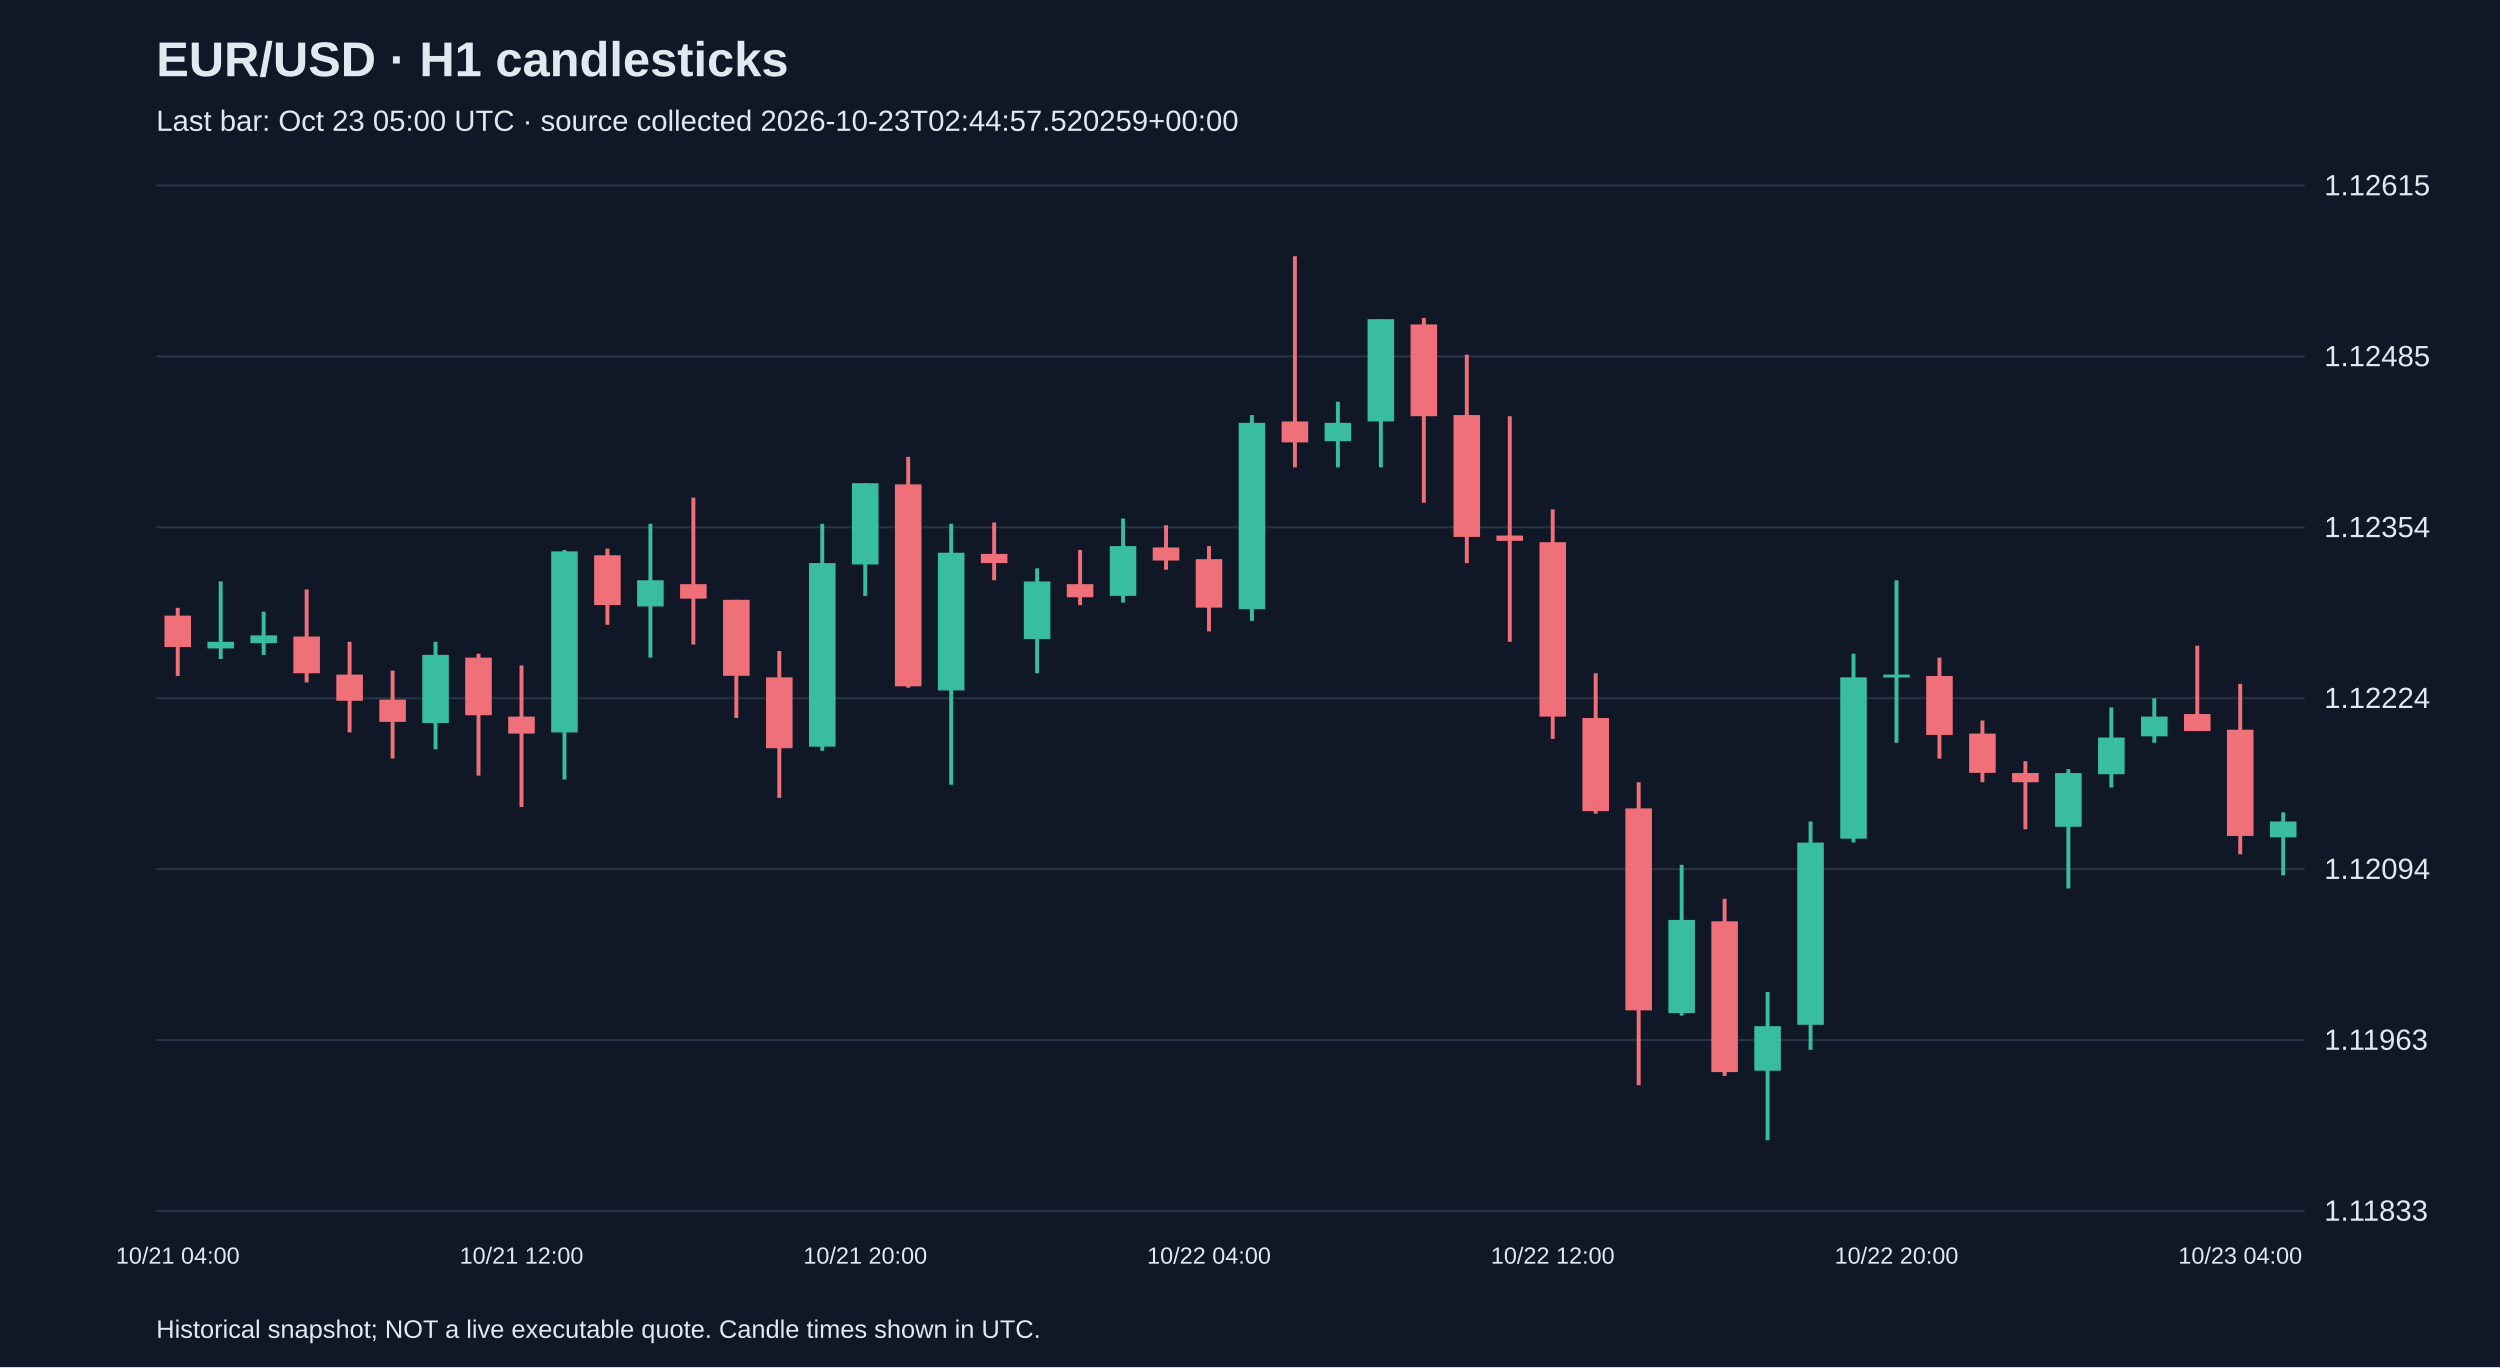
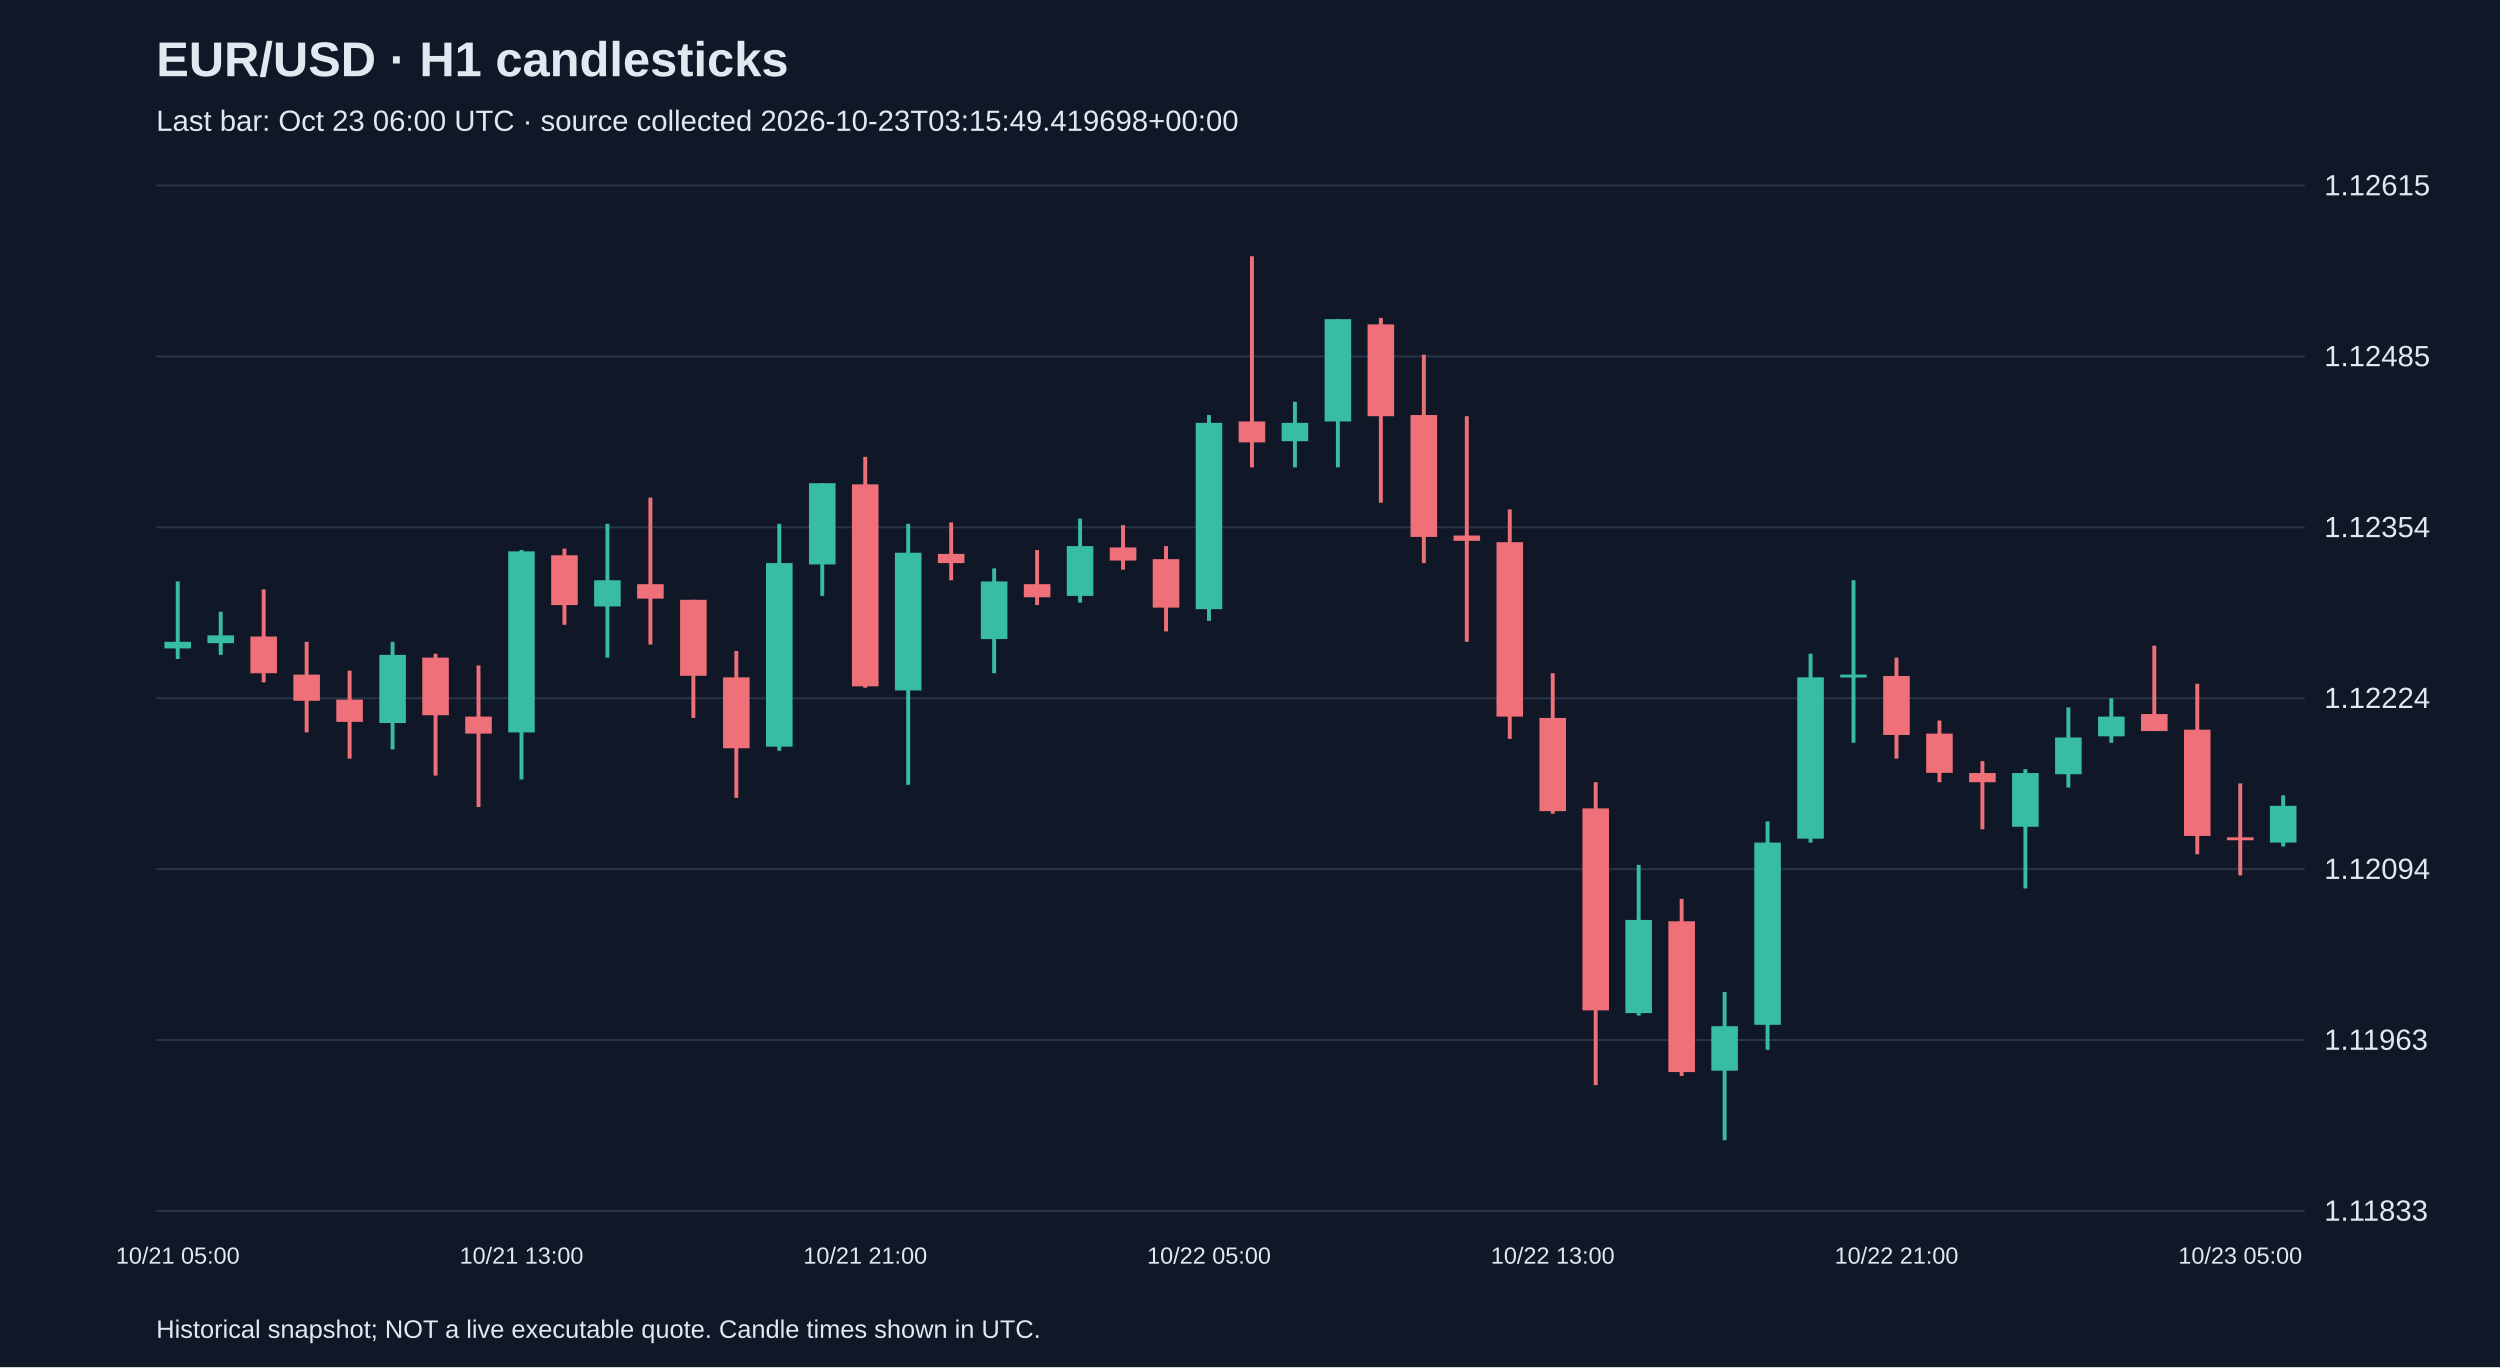
<svg xmlns="http://www.w3.org/2000/svg" viewBox="0 0 1280 700">
  <rect width="100%" height="100%" fill="#101827" />
  <style>text{font-family:Arial,sans-serif;fill:#e2e8f0}</style>
  <text x="80" y="39" font-size="25" font-weight="bold">EUR/USD · H1 candlesticks</text>
-   <text x="80" y="67" font-size="15" fill="#a6b1c5">Last bar: Oct 23 05:00 UTC · source collected 2026-10-23T02:44:57.520259+00:00</text>
+   <text x="80" y="67" font-size="15" fill="#a6b1c5">Last bar: Oct 23 06:00 UTC · source collected 2026-10-23T03:15:49.419698+00:00</text>
  <line x1="80" y1="620.0" x2="1180" y2="620.0" stroke="#283548" />
  <text x="1190" y="625.0" font-size="15">1.11833</text>
  <line x1="80" y1="532.5" x2="1180" y2="532.5" stroke="#283548" />
  <text x="1190" y="537.5" font-size="15">1.11963</text>
  <line x1="80" y1="445.0" x2="1180" y2="445.0" stroke="#283548" />
  <text x="1190" y="450.0" font-size="15">1.12094</text>
  <line x1="80" y1="357.5" x2="1180" y2="357.5" stroke="#283548" />
  <text x="1190" y="362.5" font-size="15">1.12224</text>
  <line x1="80" y1="270.0" x2="1180" y2="270.0" stroke="#283548" />
  <text x="1190" y="275.0" font-size="15">1.12354</text>
  <line x1="80" y1="182.5" x2="1180" y2="182.5" stroke="#283548" />
  <text x="1190" y="187.5" font-size="15">1.12485</text>
  <line x1="80" y1="95.0" x2="1180" y2="95.0" stroke="#283548" />
  <text x="1190" y="100.0" font-size="15">1.12615</text>
-   <line x1="91.0" y1="311.2" x2="91.0" y2="346.1" stroke="#f07079" stroke-width="2" />
-   <rect x="84.2" y="315.2" width="13.6" height="16.1" fill="#f07079" />
-   <text x="91.0" y="647" text-anchor="middle" font-size="12">10/21 04:00</text>
-   <line x1="113.0" y1="297.7" x2="113.0" y2="337.4" stroke="#38bca2" stroke-width="2" />
-   <rect x="106.2" y="328.6" width="13.6" height="3.4" fill="#38bca2" />
-   <line x1="135.0" y1="313.2" x2="135.0" y2="335.3" stroke="#38bca2" stroke-width="2" />
-   <rect x="128.2" y="325.3" width="13.6" height="4.0" fill="#38bca2" />
-   <line x1="157.0" y1="301.8" x2="157.0" y2="349.4" stroke="#f07079" stroke-width="2" />
-   <rect x="150.2" y="325.9" width="13.6" height="18.8" fill="#f07079" />
-   <line x1="179.0" y1="328.6" x2="179.0" y2="375.0" stroke="#f07079" stroke-width="2" />
-   <rect x="172.2" y="345.4" width="13.6" height="13.4" fill="#f07079" />
-   <line x1="201.0" y1="343.4" x2="201.0" y2="388.4" stroke="#f07079" stroke-width="2" />
-   <rect x="194.2" y="358.2" width="13.6" height="11.4" fill="#f07079" />
-   <line x1="223.0" y1="328.6" x2="223.0" y2="383.7" stroke="#38bca2" stroke-width="2" />
-   <rect x="216.2" y="335.3" width="13.6" height="34.9" fill="#38bca2" />
-   <line x1="245.0" y1="334.7" x2="245.0" y2="397.1" stroke="#f07079" stroke-width="2" />
-   <rect x="238.2" y="336.7" width="13.6" height="29.5" fill="#f07079" />
-   <line x1="267.0" y1="340.7" x2="267.0" y2="413.2" stroke="#f07079" stroke-width="2" />
-   <rect x="260.2" y="366.9" width="13.6" height="8.7" fill="#f07079" />
-   <text x="267.0" y="647" text-anchor="middle" font-size="12">10/21 12:00</text>
-   <line x1="289.0" y1="281.6" x2="289.0" y2="399.1" stroke="#38bca2" stroke-width="2" />
-   <rect x="282.2" y="282.3" width="13.6" height="92.7" fill="#38bca2" />
-   <line x1="311.0" y1="280.9" x2="311.0" y2="319.9" stroke="#f07079" stroke-width="2" />
-   <rect x="304.2" y="284.3" width="13.6" height="25.5" fill="#f07079" />
-   <line x1="333.0" y1="268.2" x2="333.0" y2="336.7" stroke="#38bca2" stroke-width="2" />
-   <rect x="326.2" y="297.1" width="13.6" height="13.4" fill="#38bca2" />
-   <line x1="355.0" y1="254.8" x2="355.0" y2="330.0" stroke="#f07079" stroke-width="2" />
-   <rect x="348.2" y="299.1" width="13.6" height="7.4" fill="#f07079" />
-   <line x1="377.0" y1="307.1" x2="377.0" y2="367.6" stroke="#f07079" stroke-width="2" />
-   <rect x="370.2" y="307.1" width="13.6" height="38.9" fill="#f07079" />
-   <line x1="399.0" y1="333.3" x2="399.0" y2="408.5" stroke="#f07079" stroke-width="2" />
-   <rect x="392.2" y="346.8" width="13.6" height="36.3" fill="#f07079" />
-   <line x1="421.0" y1="268.2" x2="421.0" y2="384.4" stroke="#38bca2" stroke-width="2" />
-   <rect x="414.2" y="288.3" width="13.6" height="94.0" fill="#38bca2" />
-   <line x1="443.0" y1="247.4" x2="443.0" y2="305.1" stroke="#38bca2" stroke-width="2" />
-   <rect x="436.2" y="247.4" width="13.6" height="41.6" fill="#38bca2" />
-   <text x="443.0" y="647" text-anchor="middle" font-size="12">10/21 20:00</text>
-   <line x1="465.0" y1="233.9" x2="465.0" y2="352.1" stroke="#f07079" stroke-width="2" />
-   <rect x="458.2" y="248.0" width="13.6" height="103.4" fill="#f07079" />
-   <line x1="487.0" y1="268.2" x2="487.0" y2="401.8" stroke="#38bca2" stroke-width="2" />
-   <rect x="480.2" y="283.0" width="13.6" height="70.5" fill="#38bca2" />
-   <line x1="509.0" y1="267.5" x2="509.0" y2="297.1" stroke="#f07079" stroke-width="2" />
-   <rect x="502.2" y="283.6" width="13.6" height="4.7" fill="#f07079" />
-   <line x1="531.0" y1="291.0" x2="531.0" y2="344.7" stroke="#38bca2" stroke-width="2" />
-   <rect x="524.2" y="297.7" width="13.6" height="29.5" fill="#38bca2" />
-   <line x1="553.0" y1="281.6" x2="553.0" y2="309.8" stroke="#f07079" stroke-width="2" />
-   <rect x="546.2" y="299.1" width="13.6" height="6.7" fill="#f07079" />
-   <line x1="575.0" y1="265.5" x2="575.0" y2="308.5" stroke="#38bca2" stroke-width="2" />
-   <rect x="568.2" y="279.6" width="13.6" height="25.5" fill="#38bca2" />
-   <line x1="597.0" y1="268.9" x2="597.0" y2="291.7" stroke="#f07079" stroke-width="2" />
-   <rect x="590.2" y="280.3" width="13.6" height="6.7" fill="#f07079" />
-   <line x1="619.0" y1="279.6" x2="619.0" y2="323.3" stroke="#f07079" stroke-width="2" />
-   <rect x="612.2" y="286.3" width="13.6" height="24.8" fill="#f07079" />
-   <text x="619.0" y="647" text-anchor="middle" font-size="12">10/22 04:00</text>
-   <line x1="641.0" y1="212.5" x2="641.0" y2="317.9" stroke="#38bca2" stroke-width="2" />
-   <rect x="634.2" y="216.5" width="13.6" height="95.4" fill="#38bca2" />
-   <line x1="663.0" y1="131.2" x2="663.0" y2="239.3" stroke="#f07079" stroke-width="2" />
-   <rect x="656.2" y="215.8" width="13.6" height="10.7" fill="#f07079" />
-   <line x1="685.0" y1="205.7" x2="685.0" y2="239.3" stroke="#38bca2" stroke-width="2" />
-   <rect x="678.2" y="216.5" width="13.6" height="9.4" fill="#38bca2" />
-   <line x1="707.0" y1="163.4" x2="707.0" y2="239.3" stroke="#38bca2" stroke-width="2" />
-   <rect x="700.2" y="163.4" width="13.6" height="52.4" fill="#38bca2" />
-   <line x1="729.0" y1="162.8" x2="729.0" y2="257.4" stroke="#f07079" stroke-width="2" />
-   <rect x="722.2" y="166.1" width="13.6" height="47.0" fill="#f07079" />
-   <line x1="751.0" y1="181.6" x2="751.0" y2="288.3" stroke="#f07079" stroke-width="2" />
-   <rect x="744.2" y="212.5" width="13.6" height="62.4" fill="#f07079" />
-   <line x1="773.0" y1="213.1" x2="773.0" y2="328.6" stroke="#f07079" stroke-width="2" />
-   <rect x="766.2" y="274.2" width="13.6" height="2.7" fill="#f07079" />
-   <line x1="795.0" y1="260.8" x2="795.0" y2="378.3" stroke="#f07079" stroke-width="2" />
-   <rect x="788.2" y="277.6" width="13.6" height="89.3" fill="#f07079" />
-   <text x="795.0" y="647" text-anchor="middle" font-size="12">10/22 12:00</text>
-   <line x1="817.0" y1="344.7" x2="817.0" y2="416.6" stroke="#f07079" stroke-width="2" />
-   <rect x="810.2" y="367.6" width="13.6" height="47.7" fill="#f07079" />
-   <line x1="839.0" y1="400.5" x2="839.0" y2="555.6" stroke="#f07079" stroke-width="2" />
-   <rect x="832.2" y="413.9" width="13.6" height="103.4" fill="#f07079" />
-   <line x1="861.0" y1="442.8" x2="861.0" y2="520.0" stroke="#38bca2" stroke-width="2" />
-   <rect x="854.2" y="471.0" width="13.6" height="47.7" fill="#38bca2" />
-   <line x1="883.0" y1="460.2" x2="883.0" y2="550.9" stroke="#f07079" stroke-width="2" />
-   <rect x="876.2" y="471.7" width="13.6" height="77.2" fill="#f07079" />
-   <line x1="905.0" y1="507.9" x2="905.0" y2="583.8" stroke="#38bca2" stroke-width="2" />
-   <rect x="898.2" y="525.4" width="13.6" height="22.8" fill="#38bca2" />
-   <line x1="927.0" y1="420.6" x2="927.0" y2="537.5" stroke="#38bca2" stroke-width="2" />
-   <rect x="920.2" y="431.4" width="13.6" height="93.3" fill="#38bca2" />
-   <line x1="949.0" y1="334.7" x2="949.0" y2="431.4" stroke="#38bca2" stroke-width="2" />
-   <rect x="942.2" y="346.8" width="13.6" height="82.6" fill="#38bca2" />
-   <line x1="971.0" y1="297.1" x2="971.0" y2="380.3" stroke="#38bca2" stroke-width="2" />
-   <rect x="964.2" y="345.4" width="13.6" height="1.5" fill="#38bca2" />
-   <text x="971.0" y="647" text-anchor="middle" font-size="12">10/22 20:00</text>
-   <line x1="993.0" y1="336.7" x2="993.0" y2="388.4" stroke="#f07079" stroke-width="2" />
-   <rect x="986.2" y="346.1" width="13.6" height="30.2" fill="#f07079" />
-   <line x1="1015.0" y1="368.9" x2="1015.0" y2="400.5" stroke="#f07079" stroke-width="2" />
-   <rect x="1008.2" y="375.6" width="13.6" height="20.1" fill="#f07079" />
-   <line x1="1037.0" y1="389.7" x2="1037.0" y2="424.6" stroke="#f07079" stroke-width="2" />
-   <rect x="1030.2" y="395.8" width="13.6" height="4.7" fill="#f07079" />
-   <line x1="1059.0" y1="393.8" x2="1059.0" y2="454.9" stroke="#38bca2" stroke-width="2" />
-   <rect x="1052.2" y="395.8" width="13.6" height="27.5" fill="#38bca2" />
-   <line x1="1081.0" y1="362.2" x2="1081.0" y2="403.2" stroke="#38bca2" stroke-width="2" />
-   <rect x="1074.2" y="377.6" width="13.6" height="18.8" fill="#38bca2" />
-   <line x1="1103.0" y1="357.5" x2="1103.0" y2="380.3" stroke="#38bca2" stroke-width="2" />
-   <rect x="1096.2" y="366.9" width="13.6" height="10.1" fill="#38bca2" />
-   <line x1="1125.0" y1="330.6" x2="1125.0" y2="374.3" stroke="#f07079" stroke-width="2" />
-   <rect x="1118.2" y="365.6" width="13.6" height="8.7" fill="#f07079" />
-   <line x1="1147.0" y1="350.1" x2="1147.0" y2="437.4" stroke="#f07079" stroke-width="2" />
-   <rect x="1140.2" y="373.6" width="13.6" height="54.4" fill="#f07079" />
-   <text x="1147.0" y="647" text-anchor="middle" font-size="12">10/23 04:00</text>
-   <line x1="1169.0" y1="415.9" x2="1169.0" y2="448.2" stroke="#38bca2" stroke-width="2" />
-   <rect x="1162.2" y="420.6" width="13.6" height="8.1" fill="#38bca2" />
+   <line x1="91.0" y1="297.7" x2="91.0" y2="337.4" stroke="#38bca2" stroke-width="2" />
+   <rect x="84.2" y="328.6" width="13.6" height="3.4" fill="#38bca2" />
+   <text x="91.0" y="647" text-anchor="middle" font-size="12">10/21 05:00</text>
+   <line x1="113.0" y1="313.2" x2="113.0" y2="335.3" stroke="#38bca2" stroke-width="2" />
+   <rect x="106.2" y="325.3" width="13.6" height="4.0" fill="#38bca2" />
+   <line x1="135.0" y1="301.8" x2="135.0" y2="349.4" stroke="#f07079" stroke-width="2" />
+   <rect x="128.2" y="325.9" width="13.6" height="18.8" fill="#f07079" />
+   <line x1="157.0" y1="328.6" x2="157.0" y2="375.0" stroke="#f07079" stroke-width="2" />
+   <rect x="150.2" y="345.4" width="13.6" height="13.4" fill="#f07079" />
+   <line x1="179.0" y1="343.4" x2="179.0" y2="388.4" stroke="#f07079" stroke-width="2" />
+   <rect x="172.2" y="358.2" width="13.6" height="11.4" fill="#f07079" />
+   <line x1="201.0" y1="328.6" x2="201.0" y2="383.7" stroke="#38bca2" stroke-width="2" />
+   <rect x="194.2" y="335.3" width="13.6" height="34.9" fill="#38bca2" />
+   <line x1="223.0" y1="334.7" x2="223.0" y2="397.1" stroke="#f07079" stroke-width="2" />
+   <rect x="216.2" y="336.7" width="13.6" height="29.5" fill="#f07079" />
+   <line x1="245.0" y1="340.7" x2="245.0" y2="413.2" stroke="#f07079" stroke-width="2" />
+   <rect x="238.2" y="366.9" width="13.6" height="8.7" fill="#f07079" />
+   <line x1="267.0" y1="281.6" x2="267.0" y2="399.1" stroke="#38bca2" stroke-width="2" />
+   <rect x="260.2" y="282.3" width="13.6" height="92.7" fill="#38bca2" />
+   <text x="267.0" y="647" text-anchor="middle" font-size="12">10/21 13:00</text>
+   <line x1="289.0" y1="280.9" x2="289.0" y2="319.9" stroke="#f07079" stroke-width="2" />
+   <rect x="282.2" y="284.3" width="13.6" height="25.5" fill="#f07079" />
+   <line x1="311.0" y1="268.2" x2="311.0" y2="336.7" stroke="#38bca2" stroke-width="2" />
+   <rect x="304.2" y="297.1" width="13.6" height="13.4" fill="#38bca2" />
+   <line x1="333.0" y1="254.8" x2="333.0" y2="330.0" stroke="#f07079" stroke-width="2" />
+   <rect x="326.2" y="299.1" width="13.6" height="7.4" fill="#f07079" />
+   <line x1="355.0" y1="307.1" x2="355.0" y2="367.6" stroke="#f07079" stroke-width="2" />
+   <rect x="348.2" y="307.1" width="13.6" height="38.9" fill="#f07079" />
+   <line x1="377.0" y1="333.3" x2="377.0" y2="408.5" stroke="#f07079" stroke-width="2" />
+   <rect x="370.2" y="346.8" width="13.6" height="36.3" fill="#f07079" />
+   <line x1="399.0" y1="268.2" x2="399.0" y2="384.4" stroke="#38bca2" stroke-width="2" />
+   <rect x="392.2" y="288.3" width="13.6" height="94.0" fill="#38bca2" />
+   <line x1="421.0" y1="247.4" x2="421.0" y2="305.1" stroke="#38bca2" stroke-width="2" />
+   <rect x="414.2" y="247.4" width="13.6" height="41.6" fill="#38bca2" />
+   <line x1="443.0" y1="233.9" x2="443.0" y2="352.1" stroke="#f07079" stroke-width="2" />
+   <rect x="436.2" y="248.0" width="13.6" height="103.4" fill="#f07079" />
+   <text x="443.0" y="647" text-anchor="middle" font-size="12">10/21 21:00</text>
+   <line x1="465.0" y1="268.2" x2="465.0" y2="401.8" stroke="#38bca2" stroke-width="2" />
+   <rect x="458.2" y="283.0" width="13.6" height="70.5" fill="#38bca2" />
+   <line x1="487.0" y1="267.5" x2="487.0" y2="297.1" stroke="#f07079" stroke-width="2" />
+   <rect x="480.2" y="283.6" width="13.6" height="4.7" fill="#f07079" />
+   <line x1="509.0" y1="291.0" x2="509.0" y2="344.7" stroke="#38bca2" stroke-width="2" />
+   <rect x="502.2" y="297.7" width="13.6" height="29.5" fill="#38bca2" />
+   <line x1="531.0" y1="281.6" x2="531.0" y2="309.8" stroke="#f07079" stroke-width="2" />
+   <rect x="524.2" y="299.1" width="13.6" height="6.7" fill="#f07079" />
+   <line x1="553.0" y1="265.5" x2="553.0" y2="308.5" stroke="#38bca2" stroke-width="2" />
+   <rect x="546.2" y="279.6" width="13.6" height="25.5" fill="#38bca2" />
+   <line x1="575.0" y1="268.9" x2="575.0" y2="291.7" stroke="#f07079" stroke-width="2" />
+   <rect x="568.2" y="280.3" width="13.6" height="6.7" fill="#f07079" />
+   <line x1="597.0" y1="279.6" x2="597.0" y2="323.3" stroke="#f07079" stroke-width="2" />
+   <rect x="590.2" y="286.3" width="13.6" height="24.8" fill="#f07079" />
+   <line x1="619.0" y1="212.5" x2="619.0" y2="317.9" stroke="#38bca2" stroke-width="2" />
+   <rect x="612.2" y="216.5" width="13.6" height="95.4" fill="#38bca2" />
+   <text x="619.0" y="647" text-anchor="middle" font-size="12">10/22 05:00</text>
+   <line x1="641.0" y1="131.2" x2="641.0" y2="239.3" stroke="#f07079" stroke-width="2" />
+   <rect x="634.2" y="215.8" width="13.6" height="10.7" fill="#f07079" />
+   <line x1="663.0" y1="205.7" x2="663.0" y2="239.3" stroke="#38bca2" stroke-width="2" />
+   <rect x="656.2" y="216.5" width="13.6" height="9.4" fill="#38bca2" />
+   <line x1="685.0" y1="163.4" x2="685.0" y2="239.3" stroke="#38bca2" stroke-width="2" />
+   <rect x="678.2" y="163.4" width="13.6" height="52.4" fill="#38bca2" />
+   <line x1="707.0" y1="162.8" x2="707.0" y2="257.4" stroke="#f07079" stroke-width="2" />
+   <rect x="700.2" y="166.1" width="13.6" height="47.0" fill="#f07079" />
+   <line x1="729.0" y1="181.6" x2="729.0" y2="288.3" stroke="#f07079" stroke-width="2" />
+   <rect x="722.2" y="212.5" width="13.6" height="62.4" fill="#f07079" />
+   <line x1="751.0" y1="213.1" x2="751.0" y2="328.6" stroke="#f07079" stroke-width="2" />
+   <rect x="744.2" y="274.2" width="13.6" height="2.7" fill="#f07079" />
+   <line x1="773.0" y1="260.8" x2="773.0" y2="378.3" stroke="#f07079" stroke-width="2" />
+   <rect x="766.2" y="277.6" width="13.6" height="89.3" fill="#f07079" />
+   <line x1="795.0" y1="344.7" x2="795.0" y2="416.6" stroke="#f07079" stroke-width="2" />
+   <rect x="788.2" y="367.6" width="13.6" height="47.7" fill="#f07079" />
+   <text x="795.0" y="647" text-anchor="middle" font-size="12">10/22 13:00</text>
+   <line x1="817.0" y1="400.5" x2="817.0" y2="555.6" stroke="#f07079" stroke-width="2" />
+   <rect x="810.2" y="413.9" width="13.6" height="103.4" fill="#f07079" />
+   <line x1="839.0" y1="442.8" x2="839.0" y2="520.0" stroke="#38bca2" stroke-width="2" />
+   <rect x="832.2" y="471.0" width="13.6" height="47.7" fill="#38bca2" />
+   <line x1="861.0" y1="460.2" x2="861.0" y2="550.9" stroke="#f07079" stroke-width="2" />
+   <rect x="854.2" y="471.7" width="13.6" height="77.2" fill="#f07079" />
+   <line x1="883.0" y1="507.9" x2="883.0" y2="583.8" stroke="#38bca2" stroke-width="2" />
+   <rect x="876.2" y="525.4" width="13.6" height="22.8" fill="#38bca2" />
+   <line x1="905.0" y1="420.6" x2="905.0" y2="537.5" stroke="#38bca2" stroke-width="2" />
+   <rect x="898.2" y="431.4" width="13.6" height="93.3" fill="#38bca2" />
+   <line x1="927.0" y1="334.7" x2="927.0" y2="431.4" stroke="#38bca2" stroke-width="2" />
+   <rect x="920.2" y="346.8" width="13.6" height="82.6" fill="#38bca2" />
+   <line x1="949.0" y1="297.1" x2="949.0" y2="380.3" stroke="#38bca2" stroke-width="2" />
+   <rect x="942.2" y="345.4" width="13.6" height="1.5" fill="#38bca2" />
+   <line x1="971.0" y1="336.7" x2="971.0" y2="388.4" stroke="#f07079" stroke-width="2" />
+   <rect x="964.2" y="346.1" width="13.6" height="30.2" fill="#f07079" />
+   <text x="971.0" y="647" text-anchor="middle" font-size="12">10/22 21:00</text>
+   <line x1="993.0" y1="368.9" x2="993.0" y2="400.5" stroke="#f07079" stroke-width="2" />
+   <rect x="986.2" y="375.6" width="13.6" height="20.1" fill="#f07079" />
+   <line x1="1015.0" y1="389.7" x2="1015.0" y2="424.6" stroke="#f07079" stroke-width="2" />
+   <rect x="1008.2" y="395.8" width="13.6" height="4.7" fill="#f07079" />
+   <line x1="1037.0" y1="393.8" x2="1037.0" y2="454.9" stroke="#38bca2" stroke-width="2" />
+   <rect x="1030.2" y="395.8" width="13.6" height="27.5" fill="#38bca2" />
+   <line x1="1059.0" y1="362.2" x2="1059.0" y2="403.2" stroke="#38bca2" stroke-width="2" />
+   <rect x="1052.2" y="377.6" width="13.6" height="18.8" fill="#38bca2" />
+   <line x1="1081.0" y1="357.5" x2="1081.0" y2="380.3" stroke="#38bca2" stroke-width="2" />
+   <rect x="1074.2" y="366.9" width="13.6" height="10.1" fill="#38bca2" />
+   <line x1="1103.0" y1="330.6" x2="1103.0" y2="374.3" stroke="#f07079" stroke-width="2" />
+   <rect x="1096.2" y="365.6" width="13.6" height="8.7" fill="#f07079" />
+   <line x1="1125.0" y1="350.1" x2="1125.0" y2="437.4" stroke="#f07079" stroke-width="2" />
+   <rect x="1118.2" y="373.6" width="13.6" height="54.4" fill="#f07079" />
+   <line x1="1147.0" y1="401.1" x2="1147.0" y2="448.2" stroke="#f07079" stroke-width="2" />
+   <rect x="1140.2" y="428.7" width="13.6" height="1.5" fill="#f07079" />
+   <text x="1147.0" y="647" text-anchor="middle" font-size="12">10/23 05:00</text>
+   <line x1="1169.0" y1="407.2" x2="1169.0" y2="433.4" stroke="#38bca2" stroke-width="2" />
+   <rect x="1162.2" y="412.6" width="13.6" height="18.8" fill="#38bca2" />
  <text x="80" y="685" font-size="13">Historical snapshot; NOT a live executable quote. Candle times shown in UTC.</text>
</svg>
